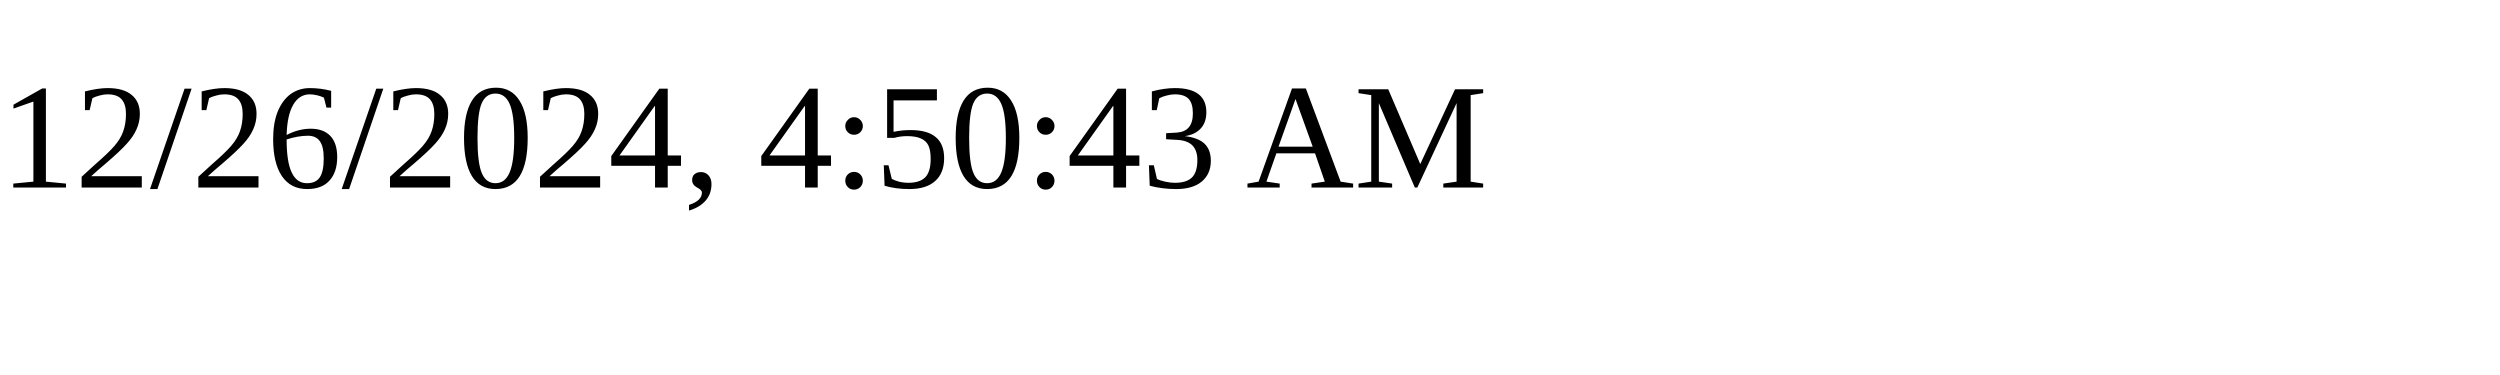
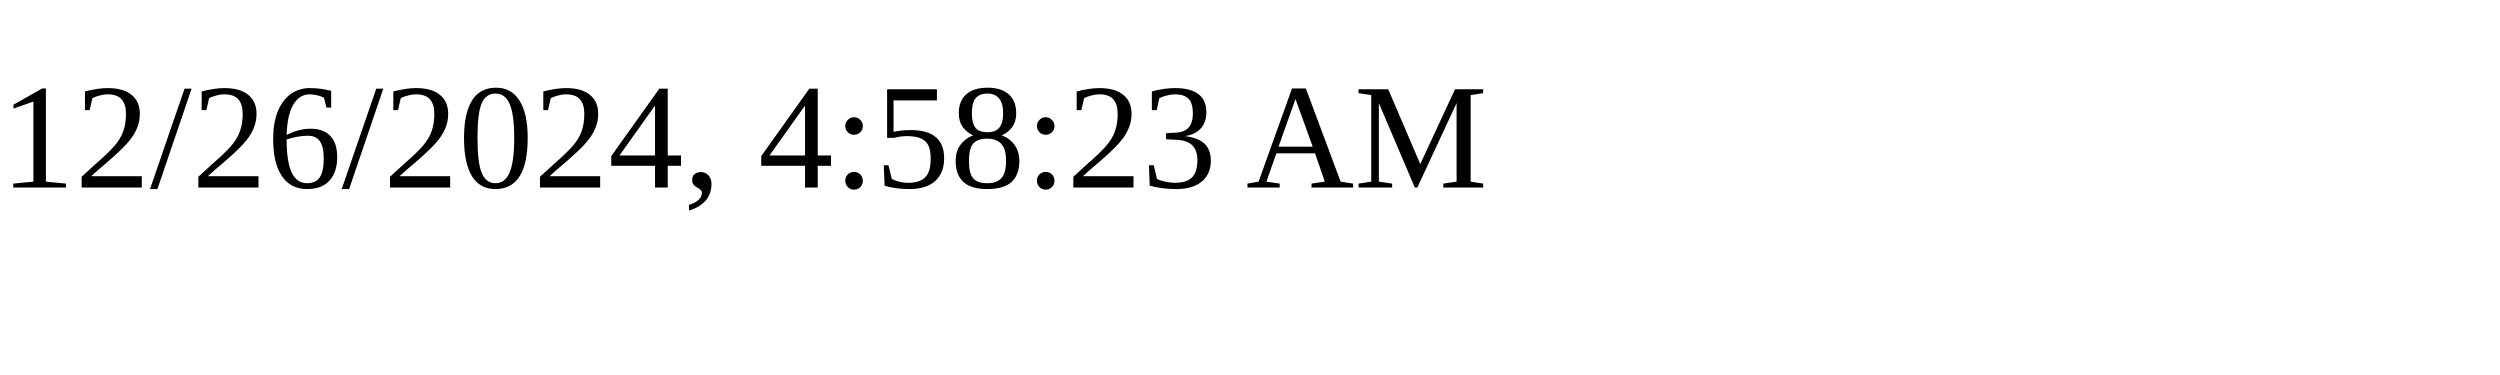
<svg xmlns="http://www.w3.org/2000/svg" height="30" width="200">
-   <text x="0" y="15">12/26/2024, 4:50:43 AM</text>
+   <text x="0" y="15">12/26/2024, 4:58:23 AM</text>
</svg>
